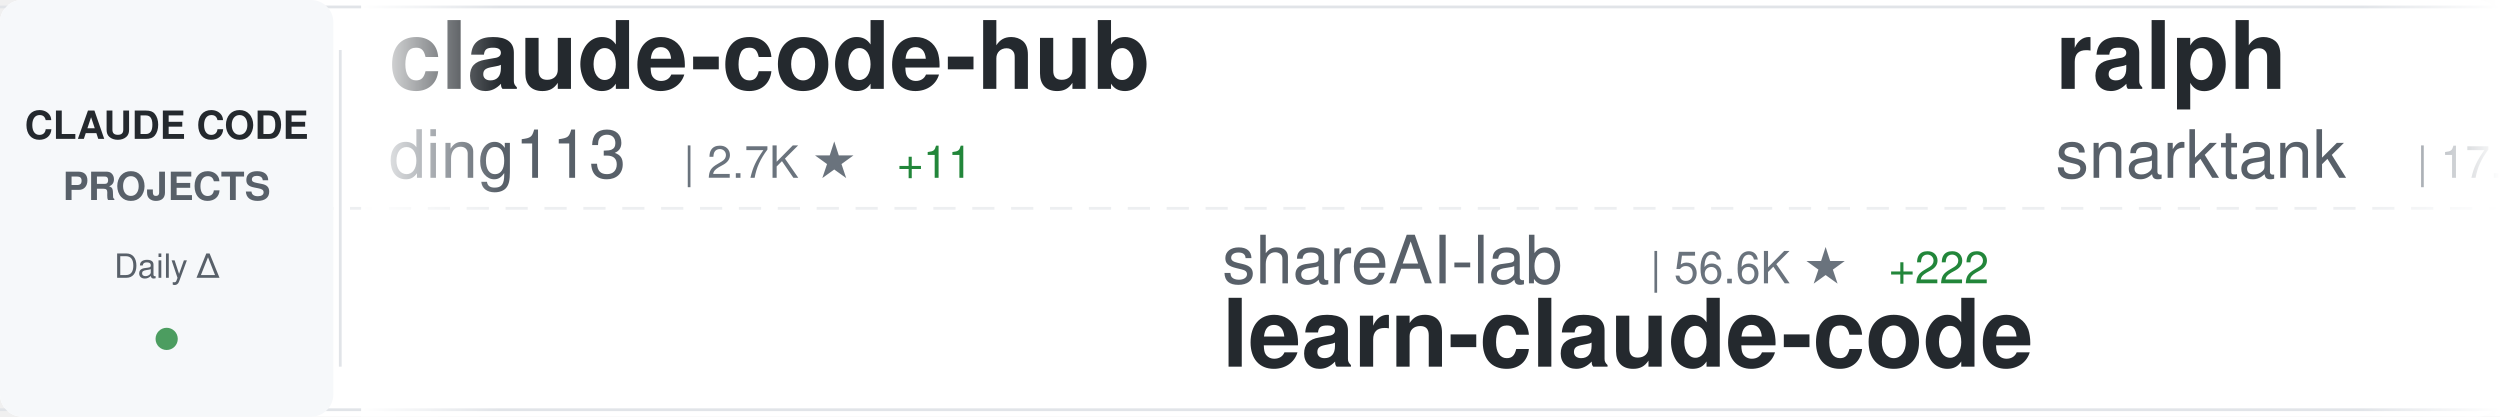
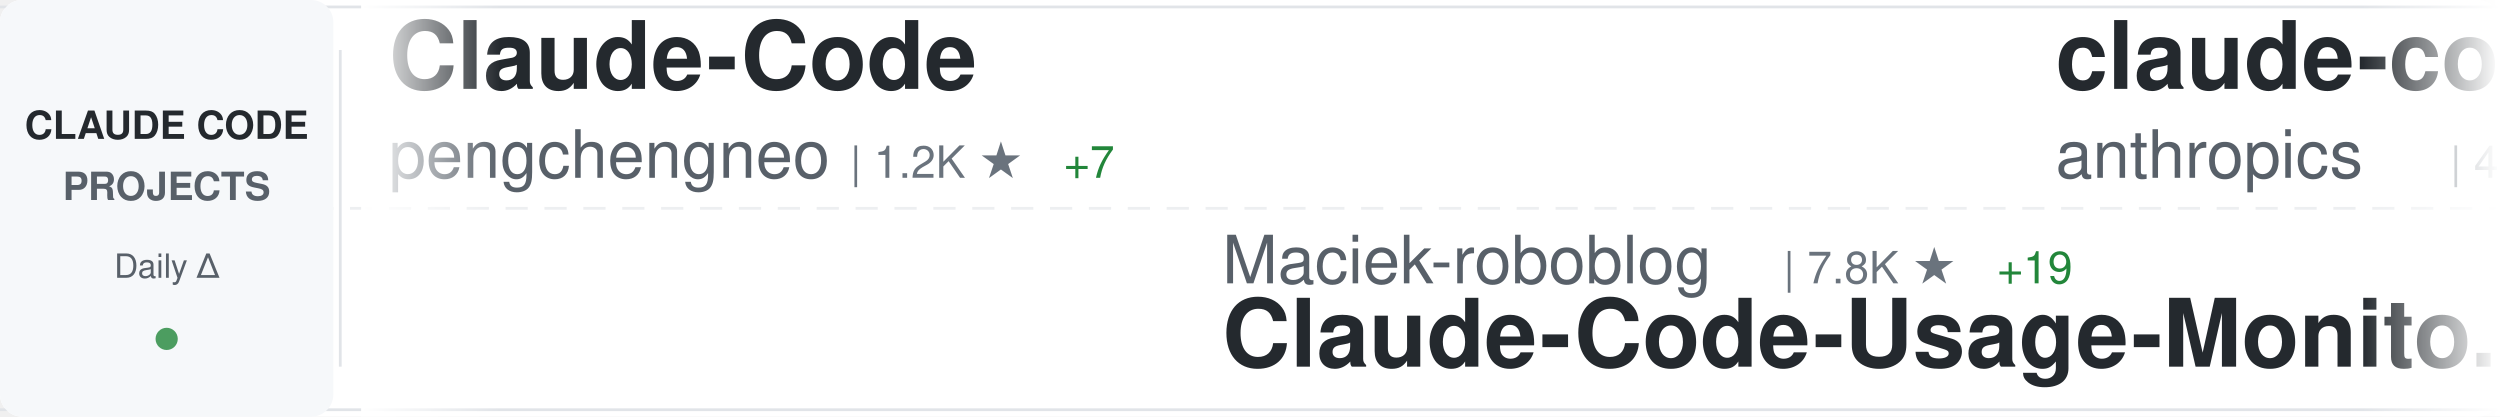
<svg xmlns="http://www.w3.org/2000/svg" width="900" height="150">
  <defs>
    <linearGradient id="awesomeLeftFade" x1="0%" y1="0%" x2="100%" y2="0%">
      <stop offset="0%" style="stop-color:#ffffff;stop-opacity:1" />
      <stop offset="100%" style="stop-color:#ffffff;stop-opacity:0" />
    </linearGradient>
    <linearGradient id="awesomeRightFade" x1="0%" y1="0%" x2="100%" y2="0%">
      <stop offset="0%" style="stop-color:#ffffff;stop-opacity:0" />
      <stop offset="100%" style="stop-color:#ffffff;stop-opacity:1" />
    </linearGradient>
  </defs>
  <rect width="900" height="150" fill="#ffffff" rx="8" />
  <rect x="0" y="2" width="900" height="1" fill="#e1e4e8" />
  <rect x="0" y="147" width="900" height="1" fill="#e1e4e8" />
  <line x1="0" y1="75" x2="900" y2="75" stroke="#e1e4e8" stroke-width="1" stroke-dasharray="8 6" opacity="0.6" />
  <rect x="0" y="0" width="120" height="150" fill="#f6f8fa" rx="8" />
  <text x="60" y="50" font-family="-apple-system, BlinkMacSystemFont, 'Segoe UI', Helvetica, Arial, sans-serif" font-size="14" font-weight="600" fill="#24292e" text-anchor="middle">CLAUDE CODE</text>
  <text x="60" y="72" font-family="-apple-system, BlinkMacSystemFont, 'Segoe UI', Helvetica, Arial, sans-serif" font-size="14" font-weight="600" fill="#586069" text-anchor="middle">PROJECTS</text>
  <text x="60" y="100" font-family="-apple-system, BlinkMacSystemFont, 'Segoe UI', Helvetica, Arial, sans-serif" font-size="12" font-weight="500" fill="#586069" text-anchor="middle">Daily Δ</text>
  <circle cx="60" cy="122" r="4" fill="#22863a" opacity="0.8" />
  <rect x="122" y="18" width="1" height="114" fill="#e1e4e8" />
  <clipPath id="awesomeTickerClip">
    <rect x="130" y="0" width="770" height="150" />
  </clipPath>
  <g clip-path="url(#awesomeTickerClip)">
    <g id="awesomeTickerItems">
      <animateTransform attributeName="transform" attributeType="XML" type="translate" from="0 0" to="-3000 0" dur="54s" repeatCount="indefinite" />
      <g transform="translate(0, 0)">
-         <text x="140" y="32" font-family="-apple-system, BlinkMacSystemFont, 'Segoe UI', Helvetica, Arial, sans-serif" font-size="34" font-weight="600" fill="#24292e">claude-code-hub</text>
-         <text x="140" y="64" font-family="-apple-system, BlinkMacSystemFont, 'Segoe UI', Helvetica, Arial, sans-serif" font-size="24" font-weight="400" fill="#586069">ding113</text>
-         <text x="246" y="64" font-family="-apple-system, BlinkMacSystemFont, 'Segoe UI', Helvetica, Arial, sans-serif" font-size="16" font-weight="500" fill="#6a737d">| 2.7K ★</text>
-         <text x="323" y="64" font-family="-apple-system, BlinkMacSystemFont, 'Segoe UI', Helvetica, Arial, sans-serif" font-size="16" font-weight="500" fill="#22863a"> +11</text>
+         <text x="140" y="32" font-family="-apple-system, BlinkMacSystemFont, 'Segoe UI', Helvetica, Arial, sans-serif" font-size="34" font-weight="600" fill="#24292e">Claude-Code</text>
+         <text x="140" y="64" font-family="-apple-system, BlinkMacSystemFont, 'Segoe UI', Helvetica, Arial, sans-serif" font-size="24" font-weight="400" fill="#586069">pengchengneo</text>
+         <text x="306" y="64" font-family="-apple-system, BlinkMacSystemFont, 'Segoe UI', Helvetica, Arial, sans-serif" font-size="16" font-weight="500" fill="#6a737d">| 1.2K ★</text>
+         <text x="383" y="64" font-family="-apple-system, BlinkMacSystemFont, 'Segoe UI', Helvetica, Arial, sans-serif" font-size="16" font-weight="500" fill="#22863a"> +7</text>
      </g>
      <g transform="translate(300, 0)">
-         <text x="140" y="102" font-family="-apple-system, BlinkMacSystemFont, 'Segoe UI', Helvetica, Arial, sans-serif" font-size="24" font-weight="400" fill="#586069">shareAI-lab</text>
-         <text x="294" y="102" font-family="-apple-system, BlinkMacSystemFont, 'Segoe UI', Helvetica, Arial, sans-serif" font-size="16" font-weight="500" fill="#6a737d">| 56.6K ★</text>
-         <text x="380" y="102" font-family="-apple-system, BlinkMacSystemFont, 'Segoe UI', Helvetica, Arial, sans-serif" font-size="16" font-weight="500" fill="#22863a"> +222</text>
-         <text x="140" y="132" font-family="-apple-system, BlinkMacSystemFont, 'Segoe UI', Helvetica, Arial, sans-serif" font-size="34" font-weight="600" fill="#24292e">learn-claude-code</text>
+         <text x="140" y="102" font-family="-apple-system, BlinkMacSystemFont, 'Segoe UI', Helvetica, Arial, sans-serif" font-size="24" font-weight="400" fill="#586069">Maciek-roboblog</text>
+         <text x="342" y="102" font-family="-apple-system, BlinkMacSystemFont, 'Segoe UI', Helvetica, Arial, sans-serif" font-size="16" font-weight="500" fill="#6a737d">| 7.8K ★</text>
+         <text x="419" y="102" font-family="-apple-system, BlinkMacSystemFont, 'Segoe UI', Helvetica, Arial, sans-serif" font-size="16" font-weight="500" fill="#22863a"> +19</text>
+         <text x="140" y="132" font-family="-apple-system, BlinkMacSystemFont, 'Segoe UI', Helvetica, Arial, sans-serif" font-size="34" font-weight="600" fill="#24292e">Claude-Code-Usage-Monito...</text>
      </g>
      <g transform="translate(600, 0)">
-         <text x="140" y="32" font-family="-apple-system, BlinkMacSystemFont, 'Segoe UI', Helvetica, Arial, sans-serif" font-size="34" font-weight="600" fill="#24292e">ralph</text>
-         <text x="140" y="64" font-family="-apple-system, BlinkMacSystemFont, 'Segoe UI', Helvetica, Arial, sans-serif" font-size="24" font-weight="400" fill="#586069">snarktank</text>
-         <text x="270" y="64" font-family="-apple-system, BlinkMacSystemFont, 'Segoe UI', Helvetica, Arial, sans-serif" font-size="16" font-weight="500" fill="#6a737d">| 17.8K ★</text>
-         <text x="356" y="64" font-family="-apple-system, BlinkMacSystemFont, 'Segoe UI', Helvetica, Arial, sans-serif" font-size="16" font-weight="500" fill="#22863a"> +35</text>
+         <text x="140" y="32" font-family="-apple-system, BlinkMacSystemFont, 'Segoe UI', Helvetica, Arial, sans-serif" font-size="34" font-weight="600" fill="#24292e">claude-code-security-rev...</text>
+         <text x="140" y="64" font-family="-apple-system, BlinkMacSystemFont, 'Segoe UI', Helvetica, Arial, sans-serif" font-size="24" font-weight="400" fill="#586069">anthropics</text>
+         <text x="282" y="64" font-family="-apple-system, BlinkMacSystemFont, 'Segoe UI', Helvetica, Arial, sans-serif" font-size="16" font-weight="500" fill="#6a737d">| 4.4K ★</text>
+         <text x="359" y="64" font-family="-apple-system, BlinkMacSystemFont, 'Segoe UI', Helvetica, Arial, sans-serif" font-size="16" font-weight="500" fill="#22863a"> +10</text>
      </g>
      <g transform="translate(900, 0)">
-         <text x="140" y="102" font-family="-apple-system, BlinkMacSystemFont, 'Segoe UI', Helvetica, Arial, sans-serif" font-size="24" font-weight="400" fill="#586069">sickn33</text>
-         <text x="246" y="102" font-family="-apple-system, BlinkMacSystemFont, 'Segoe UI', Helvetica, Arial, sans-serif" font-size="16" font-weight="500" fill="#6a737d">| 35.2K ★</text>
-         <text x="332" y="102" font-family="-apple-system, BlinkMacSystemFont, 'Segoe UI', Helvetica, Arial, sans-serif" font-size="16" font-weight="500" fill="#22863a"> +155</text>
-         <text x="140" y="132" font-family="-apple-system, BlinkMacSystemFont, 'Segoe UI', Helvetica, Arial, sans-serif" font-size="34" font-weight="600" fill="#24292e">antigravity-awesome-skil...</text>
+         <text x="140" y="102" font-family="-apple-system, BlinkMacSystemFont, 'Segoe UI', Helvetica, Arial, sans-serif" font-size="24" font-weight="400" fill="#586069">fuergaosi233</text>
+         <text x="306" y="102" font-family="-apple-system, BlinkMacSystemFont, 'Segoe UI', Helvetica, Arial, sans-serif" font-size="16" font-weight="500" fill="#6a737d">| 2.5K ★</text>
+         <text x="383" y="102" font-family="-apple-system, BlinkMacSystemFont, 'Segoe UI', Helvetica, Arial, sans-serif" font-size="16" font-weight="500" fill="#22863a"> +4</text>
+         <text x="140" y="132" font-family="-apple-system, BlinkMacSystemFont, 'Segoe UI', Helvetica, Arial, sans-serif" font-size="34" font-weight="600" fill="#24292e">claude-code-proxy</text>
      </g>
      <g transform="translate(1200, 0)">
-         <text x="140" y="32" font-family="-apple-system, BlinkMacSystemFont, 'Segoe UI', Helvetica, Arial, sans-serif" font-size="34" font-weight="600" fill="#24292e">claude-howto</text>
-         <text x="140" y="64" font-family="-apple-system, BlinkMacSystemFont, 'Segoe UI', Helvetica, Arial, sans-serif" font-size="24" font-weight="400" fill="#586069">luongnv89</text>
-         <text x="270" y="64" font-family="-apple-system, BlinkMacSystemFont, 'Segoe UI', Helvetica, Arial, sans-serif" font-size="16" font-weight="500" fill="#6a737d">| 29.1K ★</text>
-         <text x="356" y="64" font-family="-apple-system, BlinkMacSystemFont, 'Segoe UI', Helvetica, Arial, sans-serif" font-size="16" font-weight="500" fill="#22863a"> +270</text>
+         <text x="140" y="32" font-family="-apple-system, BlinkMacSystemFont, 'Segoe UI', Helvetica, Arial, sans-serif" font-size="34" font-weight="600" fill="#24292e">claude-code-webui</text>
+         <text x="140" y="64" font-family="-apple-system, BlinkMacSystemFont, 'Segoe UI', Helvetica, Arial, sans-serif" font-size="24" font-weight="400" fill="#586069">sugyan</text>
+         <text x="234" y="64" font-family="-apple-system, BlinkMacSystemFont, 'Segoe UI', Helvetica, Arial, sans-serif" font-size="16" font-weight="500" fill="#6a737d">| 1.1K ★</text>
+         <text x="311" y="64" font-family="-apple-system, BlinkMacSystemFont, 'Segoe UI', Helvetica, Arial, sans-serif" font-size="16" font-weight="500" fill="#22863a"> +4</text>
      </g>
      <g transform="translate(1500, 0)">
-         <text x="140" y="102" font-family="-apple-system, BlinkMacSystemFont, 'Segoe UI', Helvetica, Arial, sans-serif" font-size="24" font-weight="400" fill="#586069">davila7</text>
-         <text x="246" y="102" font-family="-apple-system, BlinkMacSystemFont, 'Segoe UI', Helvetica, Arial, sans-serif" font-size="16" font-weight="500" fill="#6a737d">| 25.5K ★</text>
-         <text x="332" y="102" font-family="-apple-system, BlinkMacSystemFont, 'Segoe UI', Helvetica, Arial, sans-serif" font-size="16" font-weight="500" fill="#22863a"> +279</text>
-         <text x="140" y="132" font-family="-apple-system, BlinkMacSystemFont, 'Segoe UI', Helvetica, Arial, sans-serif" font-size="34" font-weight="600" fill="#24292e">claude-code-templates</text>
+         <text x="140" y="102" font-family="-apple-system, BlinkMacSystemFont, 'Segoe UI', Helvetica, Arial, sans-serif" font-size="24" font-weight="400" fill="#586069">ChinaSiro</text>
+         <text x="270" y="102" font-family="-apple-system, BlinkMacSystemFont, 'Segoe UI', Helvetica, Arial, sans-serif" font-size="16" font-weight="500" fill="#6a737d">| 9.0K ★</text>
+         <text x="347" y="102" font-family="-apple-system, BlinkMacSystemFont, 'Segoe UI', Helvetica, Arial, sans-serif" font-size="16" font-weight="500" fill="#22863a"> +12</text>
+         <text x="140" y="132" font-family="-apple-system, BlinkMacSystemFont, 'Segoe UI', Helvetica, Arial, sans-serif" font-size="34" font-weight="600" fill="#24292e">claude-code-sourcemap</text>
      </g>
      <g transform="translate(1800, 0)">
-         <text x="140" y="32" font-family="-apple-system, BlinkMacSystemFont, 'Segoe UI', Helvetica, Arial, sans-serif" font-size="34" font-weight="600" fill="#24292e">ralph-claude-code</text>
-         <text x="140" y="64" font-family="-apple-system, BlinkMacSystemFont, 'Segoe UI', Helvetica, Arial, sans-serif" font-size="24" font-weight="400" fill="#586069">frankbria</text>
-         <text x="270" y="64" font-family="-apple-system, BlinkMacSystemFont, 'Segoe UI', Helvetica, Arial, sans-serif" font-size="16" font-weight="500" fill="#6a737d">| 8.9K ★</text>
-         <text x="347" y="64" font-family="-apple-system, BlinkMacSystemFont, 'Segoe UI', Helvetica, Arial, sans-serif" font-size="16" font-weight="500" fill="#22863a"> +16</text>
+         <text x="140" y="32" font-family="-apple-system, BlinkMacSystemFont, 'Segoe UI', Helvetica, Arial, sans-serif" font-size="34" font-weight="600" fill="#24292e">claude-code-analysis</text>
+         <text x="140" y="64" font-family="-apple-system, BlinkMacSystemFont, 'Segoe UI', Helvetica, Arial, sans-serif" font-size="24" font-weight="400" fill="#586069">liuup</text>
+         <text x="222" y="64" font-family="-apple-system, BlinkMacSystemFont, 'Segoe UI', Helvetica, Arial, sans-serif" font-size="16" font-weight="500" fill="#6a737d">| 2.0K ★</text>
+         <text x="299" y="64" font-family="-apple-system, BlinkMacSystemFont, 'Segoe UI', Helvetica, Arial, sans-serif" font-size="16" font-weight="500" fill="#22863a"> +17</text>
      </g>
      <g transform="translate(2100, 0)">
-         <text x="140" y="102" font-family="-apple-system, BlinkMacSystemFont, 'Segoe UI', Helvetica, Arial, sans-serif" font-size="24" font-weight="400" fill="#586069">alirezarezvani</text>
-         <text x="330" y="102" font-family="-apple-system, BlinkMacSystemFont, 'Segoe UI', Helvetica, Arial, sans-serif" font-size="16" font-weight="500" fill="#6a737d">| 12.8K ★</text>
-         <text x="416" y="102" font-family="-apple-system, BlinkMacSystemFont, 'Segoe UI', Helvetica, Arial, sans-serif" font-size="16" font-weight="500" fill="#22863a"> +109</text>
-         <text x="140" y="132" font-family="-apple-system, BlinkMacSystemFont, 'Segoe UI', Helvetica, Arial, sans-serif" font-size="34" font-weight="600" fill="#24292e">claude-skills</text>
+         <text x="140" y="102" font-family="-apple-system, BlinkMacSystemFont, 'Segoe UI', Helvetica, Arial, sans-serif" font-size="24" font-weight="400" fill="#586069">disler</text>
+         <text x="234" y="102" font-family="-apple-system, BlinkMacSystemFont, 'Segoe UI', Helvetica, Arial, sans-serif" font-size="16" font-weight="500" fill="#6a737d">| 3.6K ★</text>
+         <text x="311" y="102" font-family="-apple-system, BlinkMacSystemFont, 'Segoe UI', Helvetica, Arial, sans-serif" font-size="16" font-weight="500" fill="#22863a"> +6</text>
+         <text x="140" y="132" font-family="-apple-system, BlinkMacSystemFont, 'Segoe UI', Helvetica, Arial, sans-serif" font-size="34" font-weight="600" fill="#24292e">claude-code-hooks-master...</text>
      </g>
      <g transform="translate(2400, 0)">
-         <text x="140" y="32" font-family="-apple-system, BlinkMacSystemFont, 'Segoe UI', Helvetica, Arial, sans-serif" font-size="34" font-weight="600" fill="#24292e">nanoclaw</text>
-         <text x="140" y="64" font-family="-apple-system, BlinkMacSystemFont, 'Segoe UI', Helvetica, Arial, sans-serif" font-size="24" font-weight="400" fill="#586069">qwibitai</text>
-         <text x="258" y="64" font-family="-apple-system, BlinkMacSystemFont, 'Segoe UI', Helvetica, Arial, sans-serif" font-size="16" font-weight="500" fill="#6a737d">| 28.1K ★</text>
-         <text x="344" y="64" font-family="-apple-system, BlinkMacSystemFont, 'Segoe UI', Helvetica, Arial, sans-serif" font-size="16" font-weight="500" fill="#22863a"> +124</text>
+         <text x="140" y="32" font-family="-apple-system, BlinkMacSystemFont, 'Segoe UI', Helvetica, Arial, sans-serif" font-size="34" font-weight="600" fill="#24292e">antigravity-awesome-skil...</text>
+         <text x="140" y="64" font-family="-apple-system, BlinkMacSystemFont, 'Segoe UI', Helvetica, Arial, sans-serif" font-size="24" font-weight="400" fill="#586069">sickn33</text>
+         <text x="246" y="64" font-family="-apple-system, BlinkMacSystemFont, 'Segoe UI', Helvetica, Arial, sans-serif" font-size="16" font-weight="500" fill="#6a737d">| 35.2K ★</text>
+         <text x="332" y="64" font-family="-apple-system, BlinkMacSystemFont, 'Segoe UI', Helvetica, Arial, sans-serif" font-size="16" font-weight="500" fill="#22863a"> +149</text>
      </g>
      <g transform="translate(2700, 0)">
-         <text x="140" y="102" font-family="-apple-system, BlinkMacSystemFont, 'Segoe UI', Helvetica, Arial, sans-serif" font-size="24" font-weight="400" fill="#586069">liuup</text>
-         <text x="222" y="102" font-family="-apple-system, BlinkMacSystemFont, 'Segoe UI', Helvetica, Arial, sans-serif" font-size="16" font-weight="500" fill="#6a737d">| 2.0K ★</text>
-         <text x="299" y="102" font-family="-apple-system, BlinkMacSystemFont, 'Segoe UI', Helvetica, Arial, sans-serif" font-size="16" font-weight="500" fill="#22863a"> +15</text>
-         <text x="140" y="132" font-family="-apple-system, BlinkMacSystemFont, 'Segoe UI', Helvetica, Arial, sans-serif" font-size="34" font-weight="600" fill="#24292e">claude-code-analysis</text>
+         <text x="140" y="102" font-family="-apple-system, BlinkMacSystemFont, 'Segoe UI', Helvetica, Arial, sans-serif" font-size="24" font-weight="400" fill="#586069">repowise-dev</text>
+         <text x="306" y="102" font-family="-apple-system, BlinkMacSystemFont, 'Segoe UI', Helvetica, Arial, sans-serif" font-size="16" font-weight="500" fill="#6a737d">| 970 ★</text>
+         <text x="374" y="102" font-family="-apple-system, BlinkMacSystemFont, 'Segoe UI', Helvetica, Arial, sans-serif" font-size="16" font-weight="500" fill="#22863a"> +5</text>
+         <text x="140" y="132" font-family="-apple-system, BlinkMacSystemFont, 'Segoe UI', Helvetica, Arial, sans-serif" font-size="34" font-weight="600" fill="#24292e">claude-code-prompts</text>
      </g>
      <g transform="translate(3000, 0)">
-         <text x="140" y="32" font-family="-apple-system, BlinkMacSystemFont, 'Segoe UI', Helvetica, Arial, sans-serif" font-size="34" font-weight="600" fill="#24292e">claude-code-hub</text>
-         <text x="140" y="64" font-family="-apple-system, BlinkMacSystemFont, 'Segoe UI', Helvetica, Arial, sans-serif" font-size="24" font-weight="400" fill="#586069">ding113</text>
-         <text x="246" y="64" font-family="-apple-system, BlinkMacSystemFont, 'Segoe UI', Helvetica, Arial, sans-serif" font-size="16" font-weight="500" fill="#6a737d">| 2.7K ★</text>
-         <text x="323" y="64" font-family="-apple-system, BlinkMacSystemFont, 'Segoe UI', Helvetica, Arial, sans-serif" font-size="16" font-weight="500" fill="#22863a"> +11</text>
+         <text x="140" y="32" font-family="-apple-system, BlinkMacSystemFont, 'Segoe UI', Helvetica, Arial, sans-serif" font-size="34" font-weight="600" fill="#24292e">Claude-Code</text>
+         <text x="140" y="64" font-family="-apple-system, BlinkMacSystemFont, 'Segoe UI', Helvetica, Arial, sans-serif" font-size="24" font-weight="400" fill="#586069">pengchengneo</text>
+         <text x="306" y="64" font-family="-apple-system, BlinkMacSystemFont, 'Segoe UI', Helvetica, Arial, sans-serif" font-size="16" font-weight="500" fill="#6a737d">| 1.2K ★</text>
+         <text x="383" y="64" font-family="-apple-system, BlinkMacSystemFont, 'Segoe UI', Helvetica, Arial, sans-serif" font-size="16" font-weight="500" fill="#22863a"> +7</text>
      </g>
      <g transform="translate(3300, 0)">
-         <text x="140" y="102" font-family="-apple-system, BlinkMacSystemFont, 'Segoe UI', Helvetica, Arial, sans-serif" font-size="24" font-weight="400" fill="#586069">shareAI-lab</text>
-         <text x="294" y="102" font-family="-apple-system, BlinkMacSystemFont, 'Segoe UI', Helvetica, Arial, sans-serif" font-size="16" font-weight="500" fill="#6a737d">| 56.6K ★</text>
-         <text x="380" y="102" font-family="-apple-system, BlinkMacSystemFont, 'Segoe UI', Helvetica, Arial, sans-serif" font-size="16" font-weight="500" fill="#22863a"> +222</text>
-         <text x="140" y="132" font-family="-apple-system, BlinkMacSystemFont, 'Segoe UI', Helvetica, Arial, sans-serif" font-size="34" font-weight="600" fill="#24292e">learn-claude-code</text>
+         <text x="140" y="102" font-family="-apple-system, BlinkMacSystemFont, 'Segoe UI', Helvetica, Arial, sans-serif" font-size="24" font-weight="400" fill="#586069">Maciek-roboblog</text>
+         <text x="342" y="102" font-family="-apple-system, BlinkMacSystemFont, 'Segoe UI', Helvetica, Arial, sans-serif" font-size="16" font-weight="500" fill="#6a737d">| 7.8K ★</text>
+         <text x="419" y="102" font-family="-apple-system, BlinkMacSystemFont, 'Segoe UI', Helvetica, Arial, sans-serif" font-size="16" font-weight="500" fill="#22863a"> +19</text>
+         <text x="140" y="132" font-family="-apple-system, BlinkMacSystemFont, 'Segoe UI', Helvetica, Arial, sans-serif" font-size="34" font-weight="600" fill="#24292e">Claude-Code-Usage-Monito...</text>
      </g>
      <g transform="translate(3600, 0)">
-         <text x="140" y="32" font-family="-apple-system, BlinkMacSystemFont, 'Segoe UI', Helvetica, Arial, sans-serif" font-size="34" font-weight="600" fill="#24292e">ralph</text>
-         <text x="140" y="64" font-family="-apple-system, BlinkMacSystemFont, 'Segoe UI', Helvetica, Arial, sans-serif" font-size="24" font-weight="400" fill="#586069">snarktank</text>
-         <text x="270" y="64" font-family="-apple-system, BlinkMacSystemFont, 'Segoe UI', Helvetica, Arial, sans-serif" font-size="16" font-weight="500" fill="#6a737d">| 17.8K ★</text>
-         <text x="356" y="64" font-family="-apple-system, BlinkMacSystemFont, 'Segoe UI', Helvetica, Arial, sans-serif" font-size="16" font-weight="500" fill="#22863a"> +35</text>
+         <text x="140" y="32" font-family="-apple-system, BlinkMacSystemFont, 'Segoe UI', Helvetica, Arial, sans-serif" font-size="34" font-weight="600" fill="#24292e">claude-code-security-rev...</text>
+         <text x="140" y="64" font-family="-apple-system, BlinkMacSystemFont, 'Segoe UI', Helvetica, Arial, sans-serif" font-size="24" font-weight="400" fill="#586069">anthropics</text>
+         <text x="282" y="64" font-family="-apple-system, BlinkMacSystemFont, 'Segoe UI', Helvetica, Arial, sans-serif" font-size="16" font-weight="500" fill="#6a737d">| 4.4K ★</text>
+         <text x="359" y="64" font-family="-apple-system, BlinkMacSystemFont, 'Segoe UI', Helvetica, Arial, sans-serif" font-size="16" font-weight="500" fill="#22863a"> +10</text>
      </g>
      <g transform="translate(3900, 0)">
-         <text x="140" y="102" font-family="-apple-system, BlinkMacSystemFont, 'Segoe UI', Helvetica, Arial, sans-serif" font-size="24" font-weight="400" fill="#586069">sickn33</text>
-         <text x="246" y="102" font-family="-apple-system, BlinkMacSystemFont, 'Segoe UI', Helvetica, Arial, sans-serif" font-size="16" font-weight="500" fill="#6a737d">| 35.2K ★</text>
-         <text x="332" y="102" font-family="-apple-system, BlinkMacSystemFont, 'Segoe UI', Helvetica, Arial, sans-serif" font-size="16" font-weight="500" fill="#22863a"> +155</text>
-         <text x="140" y="132" font-family="-apple-system, BlinkMacSystemFont, 'Segoe UI', Helvetica, Arial, sans-serif" font-size="34" font-weight="600" fill="#24292e">antigravity-awesome-skil...</text>
+         <text x="140" y="102" font-family="-apple-system, BlinkMacSystemFont, 'Segoe UI', Helvetica, Arial, sans-serif" font-size="24" font-weight="400" fill="#586069">fuergaosi233</text>
+         <text x="306" y="102" font-family="-apple-system, BlinkMacSystemFont, 'Segoe UI', Helvetica, Arial, sans-serif" font-size="16" font-weight="500" fill="#6a737d">| 2.5K ★</text>
+         <text x="383" y="102" font-family="-apple-system, BlinkMacSystemFont, 'Segoe UI', Helvetica, Arial, sans-serif" font-size="16" font-weight="500" fill="#22863a"> +4</text>
+         <text x="140" y="132" font-family="-apple-system, BlinkMacSystemFont, 'Segoe UI', Helvetica, Arial, sans-serif" font-size="34" font-weight="600" fill="#24292e">claude-code-proxy</text>
      </g>
    </g>
  </g>
  <rect x="130" y="0" width="50" height="150" fill="url(#awesomeLeftFade)" />
  <rect x="850" y="0" width="50" height="150" fill="url(#awesomeRightFade)" />
</svg>
